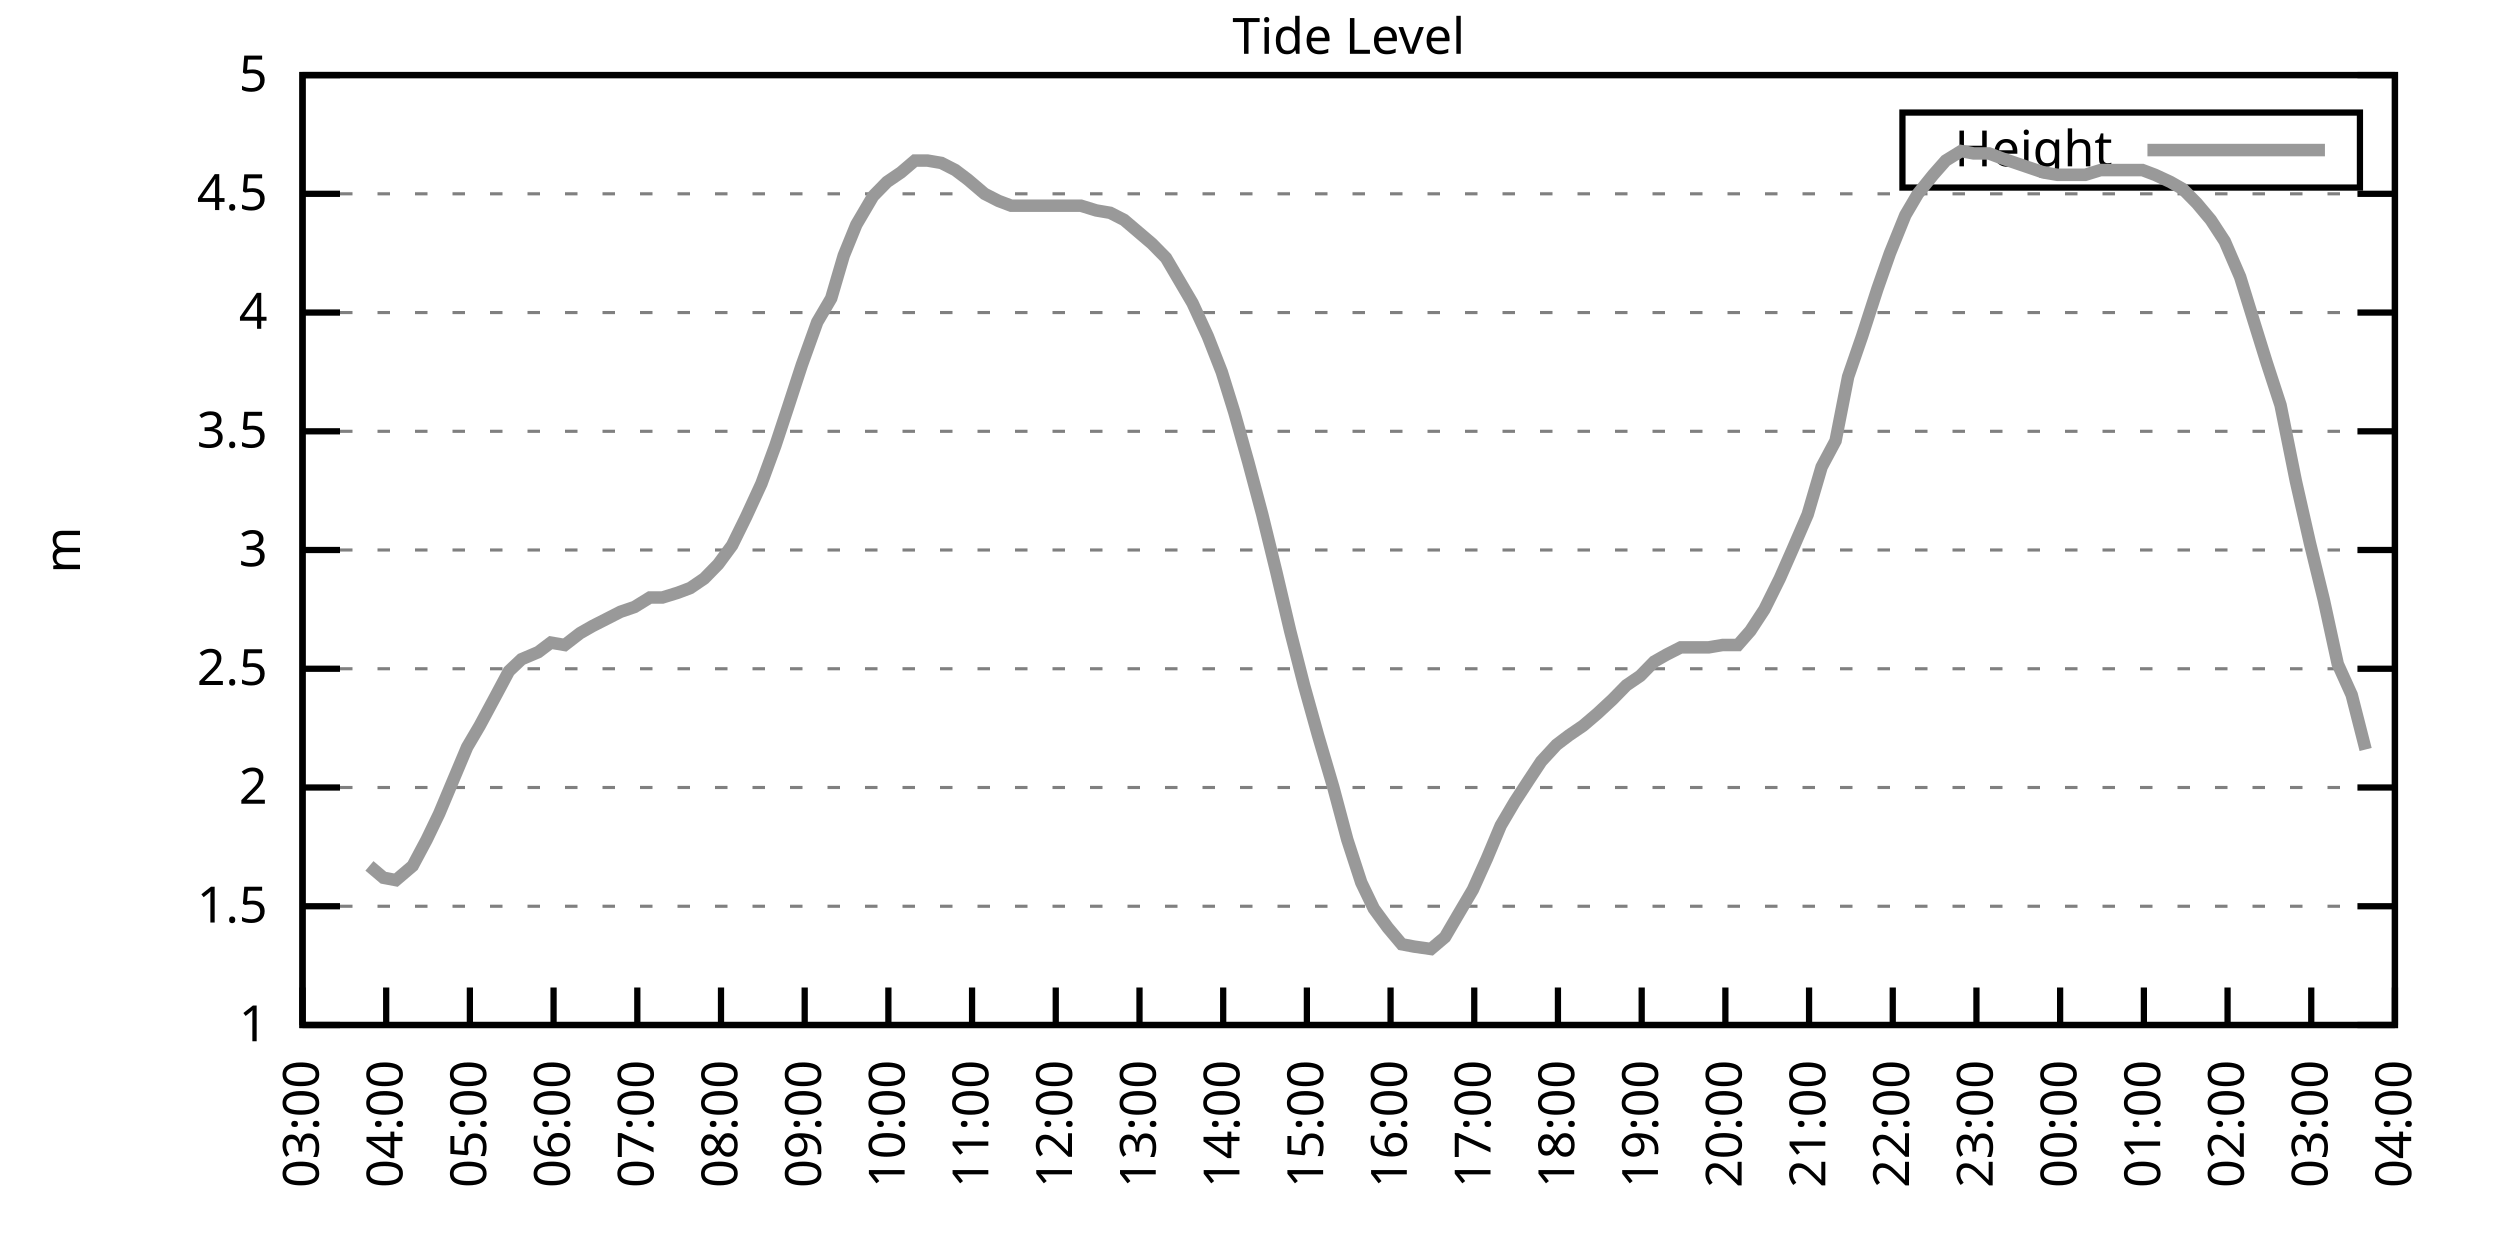
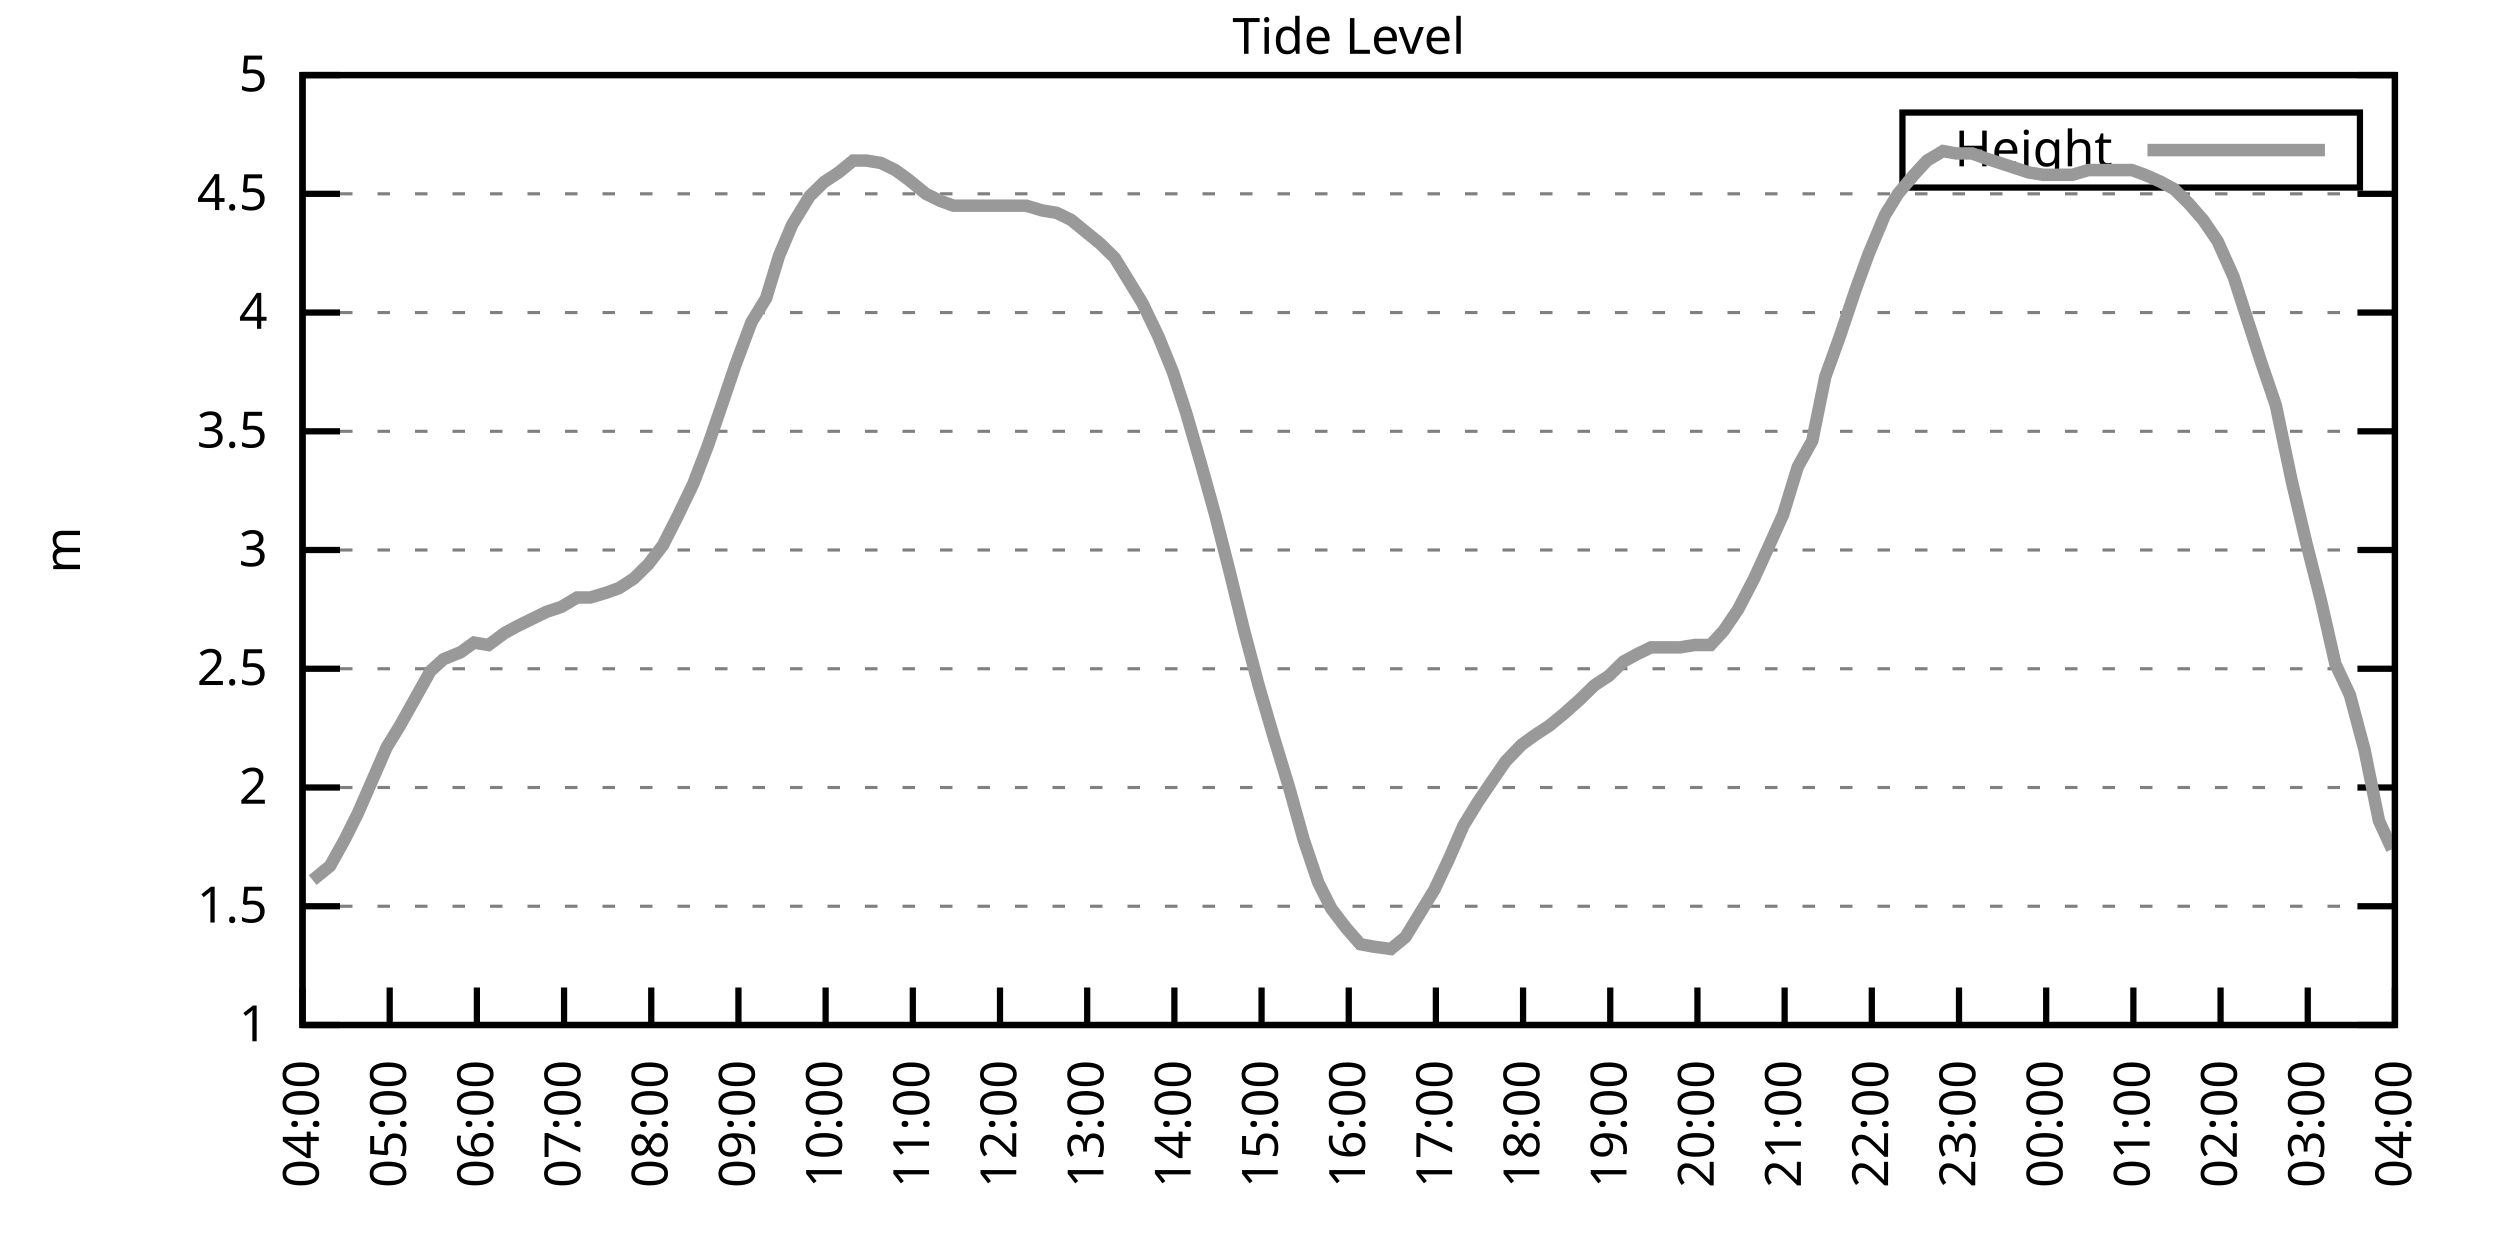
<svg xmlns="http://www.w3.org/2000/svg" xmlns:xlink="http://www.w3.org/1999/xlink" width="400" height="200" viewBox="0 0 400 200">
  <g id="gnuplot_canvas">
    <rect x="0" y="0" width="400" height="200" fill="none" />
    <defs>
      <circle id="gpDot" r="0.5" stroke-width="0.5" stroke="currentColor" />
      <path id="gpPt0" stroke-width="0.333" stroke="currentColor" d="M-1,0 h2 M0,-1 v2" />
      <path id="gpPt1" stroke-width="0.333" stroke="currentColor" d="M-1,-1 L1,1 M1,-1 L-1,1" />
      <path id="gpPt2" stroke-width="0.333" stroke="currentColor" d="M-1,0 L1,0 M0,-1 L0,1 M-1,-1 L1,1 M-1,1 L1,-1" />
      <rect id="gpPt3" stroke-width="0.333" stroke="currentColor" x="-1" y="-1" width="2" height="2" />
      <rect id="gpPt4" stroke-width="0.333" stroke="currentColor" fill="currentColor" x="-1" y="-1" width="2" height="2" />
      <circle id="gpPt5" stroke-width="0.333" stroke="currentColor" cx="0" cy="0" r="1" />
      <use xlink:href="#gpPt5" id="gpPt6" fill="currentColor" stroke="none" />
      <path id="gpPt7" stroke-width="0.333" stroke="currentColor" d="M0,-1.33 L-1.33,0.67 L1.33,0.67 z" />
      <use xlink:href="#gpPt7" id="gpPt8" fill="currentColor" stroke="none" />
      <use xlink:href="#gpPt7" id="gpPt9" stroke="currentColor" transform="rotate(180)" />
      <use xlink:href="#gpPt9" id="gpPt10" fill="currentColor" stroke="none" />
      <use xlink:href="#gpPt3" id="gpPt11" stroke="currentColor" transform="rotate(45)" />
      <use xlink:href="#gpPt11" id="gpPt12" fill="currentColor" stroke="none" />
      <path id="gpPt13" stroke-width="0.333" stroke="currentColor" d="M0,1.330 L1.265,0.411 L0.782,-1.067 L-0.782,-1.076 L-1.265,0.411 z" />
      <use xlink:href="#gpPt13" id="gpPt14" fill="currentColor" stroke="none" />
      <filter id="textbox" filterUnits="objectBoundingBox" x="0" y="0" height="1" width="1">
        <feFlood flood-color="white" flood-opacity="1" result="bgnd" />
        <feComposite in="SourceGraphic" in2="bgnd" operator="atop" />
      </filter>
      <filter id="greybox" filterUnits="objectBoundingBox" x="0" y="0" height="1" width="1">
        <feFlood flood-color="lightgrey" flood-opacity="1" result="grey" />
        <feComposite in="SourceGraphic" in2="grey" operator="atop" />
      </filter>
    </defs>
    <g fill="none" color="white" stroke="currentColor" stroke-width="1.00" stroke-linecap="butt" stroke-linejoin="miter">
</g>
    <g fill="none" color="black" stroke="currentColor" stroke-width="1.00" stroke-linecap="butt" stroke-linejoin="miter">
      <g stroke="none" shape-rendering="crispEdges">
        <polygon fill="rgb(255, 255, 255)" points="48.40,164.00 383.18,164.00 383.18,12.02 48.40,12.02 " />
      </g>
    </g>
    <g fill="none" color="black" stroke="currentColor" stroke-width="1.00" stroke-linecap="butt" stroke-linejoin="miter">
</g>
    <g fill="none" color="black" stroke="black" stroke-width="0.50" stroke-linecap="butt" stroke-linejoin="miter">
</g>
    <g fill="none" color="gray" stroke="currentColor" stroke-width="0.50" stroke-linecap="butt" stroke-linejoin="miter">
      <path stroke="gray" stroke-dasharray="2,4" class="gridline" d="M48.40,164.00 L383.19,164.00  " />
    </g>
    <g fill="none" color="gray" stroke="gray" stroke-width="1.00" stroke-linecap="butt" stroke-linejoin="miter">
</g>
    <g fill="none" color="black" stroke="currentColor" stroke-width="1.00" stroke-linecap="butt" stroke-linejoin="miter">
      <path stroke="black" d="M48.40,164.00 L54.40,164.00 M383.19,164.00 L377.19,164.00  " />
      <g transform="translate(42.80,166.60)" stroke="none" fill="black" font-family="Sans" font-size="8.00" text-anchor="end">
        <text>
          <tspan font-family="Sans"> 1</tspan>
        </text>
      </g>
    </g>
    <g fill="none" color="black" stroke="currentColor" stroke-width="1.00" stroke-linecap="butt" stroke-linejoin="miter">
</g>
    <g fill="none" color="black" stroke="black" stroke-width="0.50" stroke-linecap="butt" stroke-linejoin="miter">
</g>
    <g fill="none" color="gray" stroke="currentColor" stroke-width="0.50" stroke-linecap="butt" stroke-linejoin="miter">
      <path stroke="gray" stroke-dasharray="2,4" class="gridline" d="M48.40,145.00 L383.19,145.00  " />
    </g>
    <g fill="none" color="gray" stroke="gray" stroke-width="1.00" stroke-linecap="butt" stroke-linejoin="miter">
</g>
    <g fill="none" color="black" stroke="currentColor" stroke-width="1.00" stroke-linecap="butt" stroke-linejoin="miter">
      <path stroke="black" d="M48.40,145.00 L54.40,145.00 M383.19,145.00 L377.19,145.00  " />
      <g transform="translate(42.80,147.60)" stroke="none" fill="black" font-family="Sans" font-size="8.00" text-anchor="end">
        <text>
          <tspan font-family="Sans"> 1.5</tspan>
        </text>
      </g>
    </g>
    <g fill="none" color="black" stroke="currentColor" stroke-width="1.00" stroke-linecap="butt" stroke-linejoin="miter">
</g>
    <g fill="none" color="black" stroke="black" stroke-width="0.50" stroke-linecap="butt" stroke-linejoin="miter">
</g>
    <g fill="none" color="gray" stroke="currentColor" stroke-width="0.50" stroke-linecap="butt" stroke-linejoin="miter">
      <path stroke="gray" stroke-dasharray="2,4" class="gridline" d="M48.40,126.00 L383.19,126.00  " />
    </g>
    <g fill="none" color="gray" stroke="gray" stroke-width="1.00" stroke-linecap="butt" stroke-linejoin="miter">
</g>
    <g fill="none" color="black" stroke="currentColor" stroke-width="1.00" stroke-linecap="butt" stroke-linejoin="miter">
      <path stroke="black" d="M48.40,126.00 L54.40,126.00 M383.19,126.00 L377.19,126.00  " />
      <g transform="translate(42.80,128.60)" stroke="none" fill="black" font-family="Sans" font-size="8.00" text-anchor="end">
        <text>
          <tspan font-family="Sans"> 2</tspan>
        </text>
      </g>
    </g>
    <g fill="none" color="black" stroke="currentColor" stroke-width="1.00" stroke-linecap="butt" stroke-linejoin="miter">
</g>
    <g fill="none" color="black" stroke="black" stroke-width="0.50" stroke-linecap="butt" stroke-linejoin="miter">
</g>
    <g fill="none" color="gray" stroke="currentColor" stroke-width="0.50" stroke-linecap="butt" stroke-linejoin="miter">
      <path stroke="gray" stroke-dasharray="2,4" class="gridline" d="M48.40,107.00 L383.19,107.00  " />
    </g>
    <g fill="none" color="gray" stroke="gray" stroke-width="1.00" stroke-linecap="butt" stroke-linejoin="miter">
</g>
    <g fill="none" color="black" stroke="currentColor" stroke-width="1.00" stroke-linecap="butt" stroke-linejoin="miter">
      <path stroke="black" d="M48.40,107.00 L54.40,107.00 M383.19,107.00 L377.19,107.00  " />
      <g transform="translate(42.80,109.60)" stroke="none" fill="black" font-family="Sans" font-size="8.00" text-anchor="end">
        <text>
          <tspan font-family="Sans"> 2.5</tspan>
        </text>
      </g>
    </g>
    <g fill="none" color="black" stroke="currentColor" stroke-width="1.00" stroke-linecap="butt" stroke-linejoin="miter">
</g>
    <g fill="none" color="black" stroke="black" stroke-width="0.50" stroke-linecap="butt" stroke-linejoin="miter">
</g>
    <g fill="none" color="gray" stroke="currentColor" stroke-width="0.50" stroke-linecap="butt" stroke-linejoin="miter">
      <path stroke="gray" stroke-dasharray="2,4" class="gridline" d="M48.40,88.00 L383.19,88.00  " />
    </g>
    <g fill="none" color="gray" stroke="gray" stroke-width="1.00" stroke-linecap="butt" stroke-linejoin="miter">
</g>
    <g fill="none" color="black" stroke="currentColor" stroke-width="1.00" stroke-linecap="butt" stroke-linejoin="miter">
      <path stroke="black" d="M48.40,88.00 L54.40,88.00 M383.19,88.00 L377.19,88.00  " />
      <g transform="translate(42.80,90.60)" stroke="none" fill="black" font-family="Sans" font-size="8.00" text-anchor="end">
        <text>
          <tspan font-family="Sans"> 3</tspan>
        </text>
      </g>
    </g>
    <g fill="none" color="black" stroke="currentColor" stroke-width="1.00" stroke-linecap="butt" stroke-linejoin="miter">
</g>
    <g fill="none" color="black" stroke="black" stroke-width="0.50" stroke-linecap="butt" stroke-linejoin="miter">
</g>
    <g fill="none" color="gray" stroke="currentColor" stroke-width="0.50" stroke-linecap="butt" stroke-linejoin="miter">
      <path stroke="gray" stroke-dasharray="2,4" class="gridline" d="M48.40,69.01 L383.19,69.01  " />
    </g>
    <g fill="none" color="gray" stroke="gray" stroke-width="1.00" stroke-linecap="butt" stroke-linejoin="miter">
</g>
    <g fill="none" color="black" stroke="currentColor" stroke-width="1.00" stroke-linecap="butt" stroke-linejoin="miter">
      <path stroke="black" d="M48.40,69.01 L54.40,69.01 M383.19,69.01 L377.19,69.01  " />
      <g transform="translate(42.80,71.61)" stroke="none" fill="black" font-family="Sans" font-size="8.00" text-anchor="end">
        <text>
          <tspan font-family="Sans"> 3.5</tspan>
        </text>
      </g>
    </g>
    <g fill="none" color="black" stroke="currentColor" stroke-width="1.00" stroke-linecap="butt" stroke-linejoin="miter">
</g>
    <g fill="none" color="black" stroke="black" stroke-width="0.50" stroke-linecap="butt" stroke-linejoin="miter">
</g>
    <g fill="none" color="gray" stroke="currentColor" stroke-width="0.50" stroke-linecap="butt" stroke-linejoin="miter">
      <path stroke="gray" stroke-dasharray="2,4" class="gridline" d="M48.40,50.01 L383.19,50.01  " />
    </g>
    <g fill="none" color="gray" stroke="gray" stroke-width="1.00" stroke-linecap="butt" stroke-linejoin="miter">
</g>
    <g fill="none" color="black" stroke="currentColor" stroke-width="1.00" stroke-linecap="butt" stroke-linejoin="miter">
      <path stroke="black" d="M48.40,50.01 L54.40,50.01 M383.19,50.01 L377.19,50.01  " />
      <g transform="translate(42.80,52.61)" stroke="none" fill="black" font-family="Sans" font-size="8.00" text-anchor="end">
        <text>
          <tspan font-family="Sans"> 4</tspan>
        </text>
      </g>
    </g>
    <g fill="none" color="black" stroke="currentColor" stroke-width="1.00" stroke-linecap="butt" stroke-linejoin="miter">
</g>
    <g fill="none" color="black" stroke="black" stroke-width="0.50" stroke-linecap="butt" stroke-linejoin="miter">
</g>
    <g fill="none" color="gray" stroke="currentColor" stroke-width="0.50" stroke-linecap="butt" stroke-linejoin="miter">
      <path stroke="gray" stroke-dasharray="2,4" class="gridline" d="M48.40,31.01 L383.19,31.01  " />
    </g>
    <g fill="none" color="gray" stroke="gray" stroke-width="1.00" stroke-linecap="butt" stroke-linejoin="miter">
</g>
    <g fill="none" color="black" stroke="currentColor" stroke-width="1.00" stroke-linecap="butt" stroke-linejoin="miter">
      <path stroke="black" d="M48.40,31.01 L54.40,31.01 M383.19,31.01 L377.19,31.01  " />
      <g transform="translate(42.80,33.61)" stroke="none" fill="black" font-family="Sans" font-size="8.00" text-anchor="end">
        <text>
          <tspan font-family="Sans"> 4.5</tspan>
        </text>
      </g>
    </g>
    <g fill="none" color="black" stroke="currentColor" stroke-width="1.00" stroke-linecap="butt" stroke-linejoin="miter">
</g>
    <g fill="none" color="black" stroke="black" stroke-width="0.50" stroke-linecap="butt" stroke-linejoin="miter">
</g>
    <g fill="none" color="gray" stroke="currentColor" stroke-width="0.50" stroke-linecap="butt" stroke-linejoin="miter">
      <path stroke="gray" stroke-dasharray="2,4" class="gridline" d="M48.40,12.01 L383.19,12.01  " />
    </g>
    <g fill="none" color="gray" stroke="gray" stroke-width="1.00" stroke-linecap="butt" stroke-linejoin="miter">
</g>
    <g fill="none" color="black" stroke="currentColor" stroke-width="1.00" stroke-linecap="butt" stroke-linejoin="miter">
      <path stroke="black" d="M48.40,12.01 L54.40,12.01 M383.19,12.01 L377.19,12.01  " />
      <g transform="translate(42.80,14.61)" stroke="none" fill="black" font-family="Sans" font-size="8.00" text-anchor="end">
        <text>
          <tspan font-family="Sans"> 5</tspan>
        </text>
      </g>
    </g>
    <g fill="none" color="black" stroke="currentColor" stroke-width="1.00" stroke-linecap="butt" stroke-linejoin="miter">
      <path stroke="black" d="M48.40,164.00 L48.40,158.00  " />
      <g transform="translate(51.00,169.60) rotate(270.00)" stroke="none" fill="black" font-family="Sans" font-size="8.00" text-anchor="end">
        <text>
-           <tspan font-family="Sans">03:00</tspan>
-         </text>
-       </g>
-     </g>
-     <g fill="none" color="black" stroke="currentColor" stroke-width="1.00" stroke-linecap="butt" stroke-linejoin="miter">
-       <path stroke="black" d="M61.79,164.00 L61.79,158.00  " />
-       <g transform="translate(64.39,169.60) rotate(270.00)" stroke="none" fill="black" font-family="Sans" font-size="8.00" text-anchor="end">
-         <text>
          <tspan font-family="Sans">04:00</tspan>
        </text>
      </g>
    </g>
    <g fill="none" color="black" stroke="currentColor" stroke-width="1.00" stroke-linecap="butt" stroke-linejoin="miter">
-       <path stroke="black" d="M75.18,164.00 L75.18,158.00  " />
-       <g transform="translate(77.78,169.60) rotate(270.00)" stroke="none" fill="black" font-family="Sans" font-size="8.00" text-anchor="end">
+       <path stroke="black" d="M62.35,164.00 L62.35,158.00  " />
+       <g transform="translate(64.95,169.60) rotate(270.00)" stroke="none" fill="black" font-family="Sans" font-size="8.00" text-anchor="end">
        <text>
          <tspan font-family="Sans">05:00</tspan>
        </text>
      </g>
    </g>
    <g fill="none" color="black" stroke="currentColor" stroke-width="1.00" stroke-linecap="butt" stroke-linejoin="miter">
-       <path stroke="black" d="M88.57,164.00 L88.57,158.00  " />
-       <g transform="translate(91.17,169.60) rotate(270.00)" stroke="none" fill="black" font-family="Sans" font-size="8.00" text-anchor="end">
+       <path stroke="black" d="M76.30,164.00 L76.30,158.00  " />
+       <g transform="translate(78.90,169.60) rotate(270.00)" stroke="none" fill="black" font-family="Sans" font-size="8.00" text-anchor="end">
        <text>
          <tspan font-family="Sans">06:00</tspan>
        </text>
      </g>
    </g>
    <g fill="none" color="black" stroke="currentColor" stroke-width="1.00" stroke-linecap="butt" stroke-linejoin="miter">
-       <path stroke="black" d="M101.97,164.00 L101.97,158.00  " />
-       <g transform="translate(104.57,169.60) rotate(270.00)" stroke="none" fill="black" font-family="Sans" font-size="8.00" text-anchor="end">
+       <path stroke="black" d="M90.25,164.00 L90.25,158.00  " />
+       <g transform="translate(92.85,169.60) rotate(270.00)" stroke="none" fill="black" font-family="Sans" font-size="8.00" text-anchor="end">
        <text>
          <tspan font-family="Sans">07:00</tspan>
        </text>
      </g>
    </g>
    <g fill="none" color="black" stroke="currentColor" stroke-width="1.00" stroke-linecap="butt" stroke-linejoin="miter">
-       <path stroke="black" d="M115.36,164.00 L115.36,158.00  " />
-       <g transform="translate(117.96,169.60) rotate(270.00)" stroke="none" fill="black" font-family="Sans" font-size="8.00" text-anchor="end">
+       <path stroke="black" d="M104.20,164.00 L104.20,158.00  " />
+       <g transform="translate(106.80,169.60) rotate(270.00)" stroke="none" fill="black" font-family="Sans" font-size="8.00" text-anchor="end">
        <text>
          <tspan font-family="Sans">08:00</tspan>
        </text>
      </g>
    </g>
    <g fill="none" color="black" stroke="currentColor" stroke-width="1.00" stroke-linecap="butt" stroke-linejoin="miter">
-       <path stroke="black" d="M128.75,164.00 L128.75,158.00  " />
-       <g transform="translate(131.35,169.60) rotate(270.00)" stroke="none" fill="black" font-family="Sans" font-size="8.00" text-anchor="end">
+       <path stroke="black" d="M118.15,164.00 L118.15,158.00  " />
+       <g transform="translate(120.75,169.60) rotate(270.00)" stroke="none" fill="black" font-family="Sans" font-size="8.00" text-anchor="end">
        <text>
          <tspan font-family="Sans">09:00</tspan>
        </text>
      </g>
    </g>
    <g fill="none" color="black" stroke="currentColor" stroke-width="1.00" stroke-linecap="butt" stroke-linejoin="miter">
-       <path stroke="black" d="M142.14,164.00 L142.14,158.00  " />
-       <g transform="translate(144.74,169.60) rotate(270.00)" stroke="none" fill="black" font-family="Sans" font-size="8.00" text-anchor="end">
+       <path stroke="black" d="M132.10,164.00 L132.10,158.00  " />
+       <g transform="translate(134.70,169.60) rotate(270.00)" stroke="none" fill="black" font-family="Sans" font-size="8.00" text-anchor="end">
        <text>
          <tspan font-family="Sans">10:00</tspan>
        </text>
      </g>
    </g>
    <g fill="none" color="black" stroke="currentColor" stroke-width="1.00" stroke-linecap="butt" stroke-linejoin="miter">
-       <path stroke="black" d="M155.53,164.00 L155.53,158.00  " />
-       <g transform="translate(158.13,169.60) rotate(270.00)" stroke="none" fill="black" font-family="Sans" font-size="8.00" text-anchor="end">
+       <path stroke="black" d="M146.05,164.00 L146.05,158.00  " />
+       <g transform="translate(148.65,169.60) rotate(270.00)" stroke="none" fill="black" font-family="Sans" font-size="8.00" text-anchor="end">
        <text>
          <tspan font-family="Sans">11:00</tspan>
        </text>
      </g>
    </g>
    <g fill="none" color="black" stroke="currentColor" stroke-width="1.00" stroke-linecap="butt" stroke-linejoin="miter">
-       <path stroke="black" d="M168.92,164.00 L168.92,158.00  " />
-       <g transform="translate(171.52,169.60) rotate(270.00)" stroke="none" fill="black" font-family="Sans" font-size="8.00" text-anchor="end">
+       <path stroke="black" d="M160.00,164.00 L160.00,158.00  " />
+       <g transform="translate(162.60,169.60) rotate(270.00)" stroke="none" fill="black" font-family="Sans" font-size="8.00" text-anchor="end">
        <text>
          <tspan font-family="Sans">12:00</tspan>
        </text>
      </g>
    </g>
    <g fill="none" color="black" stroke="currentColor" stroke-width="1.00" stroke-linecap="butt" stroke-linejoin="miter">
-       <path stroke="black" d="M182.32,164.00 L182.32,158.00  " />
-       <g transform="translate(184.92,169.60) rotate(270.00)" stroke="none" fill="black" font-family="Sans" font-size="8.00" text-anchor="end">
+       <path stroke="black" d="M173.95,164.00 L173.95,158.00  " />
+       <g transform="translate(176.55,169.60) rotate(270.00)" stroke="none" fill="black" font-family="Sans" font-size="8.00" text-anchor="end">
        <text>
          <tspan font-family="Sans">13:00</tspan>
        </text>
      </g>
    </g>
    <g fill="none" color="black" stroke="currentColor" stroke-width="1.00" stroke-linecap="butt" stroke-linejoin="miter">
-       <path stroke="black" d="M195.71,164.00 L195.71,158.00  " />
-       <g transform="translate(198.31,169.60) rotate(270.00)" stroke="none" fill="black" font-family="Sans" font-size="8.00" text-anchor="end">
+       <path stroke="black" d="M187.90,164.00 L187.90,158.00  " />
+       <g transform="translate(190.50,169.60) rotate(270.00)" stroke="none" fill="black" font-family="Sans" font-size="8.00" text-anchor="end">
        <text>
          <tspan font-family="Sans">14:00</tspan>
        </text>
      </g>
    </g>
    <g fill="none" color="black" stroke="currentColor" stroke-width="1.00" stroke-linecap="butt" stroke-linejoin="miter">
-       <path stroke="black" d="M209.10,164.00 L209.10,158.00  " />
-       <g transform="translate(211.70,169.60) rotate(270.00)" stroke="none" fill="black" font-family="Sans" font-size="8.00" text-anchor="end">
+       <path stroke="black" d="M201.85,164.00 L201.85,158.00  " />
+       <g transform="translate(204.45,169.60) rotate(270.00)" stroke="none" fill="black" font-family="Sans" font-size="8.00" text-anchor="end">
        <text>
          <tspan font-family="Sans">15:00</tspan>
        </text>
      </g>
    </g>
    <g fill="none" color="black" stroke="currentColor" stroke-width="1.00" stroke-linecap="butt" stroke-linejoin="miter">
-       <path stroke="black" d="M222.49,164.00 L222.49,158.00  " />
-       <g transform="translate(225.09,169.60) rotate(270.00)" stroke="none" fill="black" font-family="Sans" font-size="8.00" text-anchor="end">
+       <path stroke="black" d="M215.80,164.00 L215.80,158.00  " />
+       <g transform="translate(218.40,169.60) rotate(270.00)" stroke="none" fill="black" font-family="Sans" font-size="8.00" text-anchor="end">
        <text>
          <tspan font-family="Sans">16:00</tspan>
        </text>
      </g>
    </g>
    <g fill="none" color="black" stroke="currentColor" stroke-width="1.00" stroke-linecap="butt" stroke-linejoin="miter">
-       <path stroke="black" d="M235.88,164.00 L235.88,158.00  " />
-       <g transform="translate(238.48,169.60) rotate(270.00)" stroke="none" fill="black" font-family="Sans" font-size="8.00" text-anchor="end">
+       <path stroke="black" d="M229.74,164.00 L229.74,158.00  " />
+       <g transform="translate(232.34,169.60) rotate(270.00)" stroke="none" fill="black" font-family="Sans" font-size="8.00" text-anchor="end">
        <text>
          <tspan font-family="Sans">17:00</tspan>
        </text>
      </g>
    </g>
    <g fill="none" color="black" stroke="currentColor" stroke-width="1.00" stroke-linecap="butt" stroke-linejoin="miter">
-       <path stroke="black" d="M249.27,164.00 L249.27,158.00  " />
-       <g transform="translate(251.87,169.60) rotate(270.00)" stroke="none" fill="black" font-family="Sans" font-size="8.00" text-anchor="end">
+       <path stroke="black" d="M243.69,164.00 L243.69,158.00  " />
+       <g transform="translate(246.29,169.60) rotate(270.00)" stroke="none" fill="black" font-family="Sans" font-size="8.00" text-anchor="end">
        <text>
          <tspan font-family="Sans">18:00</tspan>
        </text>
      </g>
    </g>
    <g fill="none" color="black" stroke="currentColor" stroke-width="1.00" stroke-linecap="butt" stroke-linejoin="miter">
-       <path stroke="black" d="M262.67,164.00 L262.67,158.00  " />
-       <g transform="translate(265.27,169.60) rotate(270.00)" stroke="none" fill="black" font-family="Sans" font-size="8.00" text-anchor="end">
+       <path stroke="black" d="M257.64,164.00 L257.64,158.00  " />
+       <g transform="translate(260.24,169.60) rotate(270.00)" stroke="none" fill="black" font-family="Sans" font-size="8.00" text-anchor="end">
        <text>
          <tspan font-family="Sans">19:00</tspan>
        </text>
      </g>
    </g>
    <g fill="none" color="black" stroke="currentColor" stroke-width="1.00" stroke-linecap="butt" stroke-linejoin="miter">
-       <path stroke="black" d="M276.06,164.00 L276.06,158.00  " />
-       <g transform="translate(278.66,169.60) rotate(270.00)" stroke="none" fill="black" font-family="Sans" font-size="8.00" text-anchor="end">
+       <path stroke="black" d="M271.59,164.00 L271.59,158.00  " />
+       <g transform="translate(274.19,169.60) rotate(270.00)" stroke="none" fill="black" font-family="Sans" font-size="8.00" text-anchor="end">
        <text>
          <tspan font-family="Sans">20:00</tspan>
        </text>
      </g>
    </g>
    <g fill="none" color="black" stroke="currentColor" stroke-width="1.00" stroke-linecap="butt" stroke-linejoin="miter">
-       <path stroke="black" d="M289.45,164.00 L289.45,158.00  " />
-       <g transform="translate(292.05,169.60) rotate(270.00)" stroke="none" fill="black" font-family="Sans" font-size="8.00" text-anchor="end">
+       <path stroke="black" d="M285.54,164.00 L285.54,158.00  " />
+       <g transform="translate(288.14,169.60) rotate(270.00)" stroke="none" fill="black" font-family="Sans" font-size="8.00" text-anchor="end">
        <text>
          <tspan font-family="Sans">21:00</tspan>
        </text>
      </g>
    </g>
    <g fill="none" color="black" stroke="currentColor" stroke-width="1.00" stroke-linecap="butt" stroke-linejoin="miter">
-       <path stroke="black" d="M302.84,164.00 L302.84,158.00  " />
-       <g transform="translate(305.44,169.60) rotate(270.00)" stroke="none" fill="black" font-family="Sans" font-size="8.00" text-anchor="end">
+       <path stroke="black" d="M299.49,164.00 L299.49,158.00  " />
+       <g transform="translate(302.09,169.60) rotate(270.00)" stroke="none" fill="black" font-family="Sans" font-size="8.00" text-anchor="end">
        <text>
          <tspan font-family="Sans">22:00</tspan>
        </text>
      </g>
    </g>
    <g fill="none" color="black" stroke="currentColor" stroke-width="1.00" stroke-linecap="butt" stroke-linejoin="miter">
-       <path stroke="black" d="M316.23,164.00 L316.23,158.00  " />
-       <g transform="translate(318.83,169.60) rotate(270.00)" stroke="none" fill="black" font-family="Sans" font-size="8.00" text-anchor="end">
+       <path stroke="black" d="M313.44,164.00 L313.44,158.00  " />
+       <g transform="translate(316.04,169.60) rotate(270.00)" stroke="none" fill="black" font-family="Sans" font-size="8.00" text-anchor="end">
        <text>
          <tspan font-family="Sans">23:00</tspan>
        </text>
      </g>
    </g>
    <g fill="none" color="black" stroke="currentColor" stroke-width="1.00" stroke-linecap="butt" stroke-linejoin="miter">
-       <path stroke="black" d="M329.62,164.00 L329.62,158.00  " />
-       <g transform="translate(332.22,169.60) rotate(270.00)" stroke="none" fill="black" font-family="Sans" font-size="8.00" text-anchor="end">
+       <path stroke="black" d="M327.39,164.00 L327.39,158.00  " />
+       <g transform="translate(329.99,169.60) rotate(270.00)" stroke="none" fill="black" font-family="Sans" font-size="8.00" text-anchor="end">
        <text>
          <tspan font-family="Sans">00:00</tspan>
        </text>
      </g>
    </g>
    <g fill="none" color="black" stroke="currentColor" stroke-width="1.00" stroke-linecap="butt" stroke-linejoin="miter">
-       <path stroke="black" d="M343.02,164.00 L343.02,158.00  " />
-       <g transform="translate(345.62,169.60) rotate(270.00)" stroke="none" fill="black" font-family="Sans" font-size="8.00" text-anchor="end">
+       <path stroke="black" d="M341.34,164.00 L341.34,158.00  " />
+       <g transform="translate(343.94,169.60) rotate(270.00)" stroke="none" fill="black" font-family="Sans" font-size="8.00" text-anchor="end">
        <text>
          <tspan font-family="Sans">01:00</tspan>
        </text>
      </g>
    </g>
    <g fill="none" color="black" stroke="currentColor" stroke-width="1.00" stroke-linecap="butt" stroke-linejoin="miter">
-       <path stroke="black" d="M356.41,164.00 L356.41,158.00  " />
-       <g transform="translate(359.01,169.60) rotate(270.00)" stroke="none" fill="black" font-family="Sans" font-size="8.00" text-anchor="end">
+       <path stroke="black" d="M355.29,164.00 L355.29,158.00  " />
+       <g transform="translate(357.89,169.60) rotate(270.00)" stroke="none" fill="black" font-family="Sans" font-size="8.00" text-anchor="end">
        <text>
          <tspan font-family="Sans">02:00</tspan>
        </text>
      </g>
    </g>
    <g fill="none" color="black" stroke="currentColor" stroke-width="1.00" stroke-linecap="butt" stroke-linejoin="miter">
-       <path stroke="black" d="M369.80,164.00 L369.80,158.00  " />
-       <g transform="translate(372.40,169.60) rotate(270.00)" stroke="none" fill="black" font-family="Sans" font-size="8.00" text-anchor="end">
+       <path stroke="black" d="M369.24,164.00 L369.24,158.00  " />
+       <g transform="translate(371.84,169.60) rotate(270.00)" stroke="none" fill="black" font-family="Sans" font-size="8.00" text-anchor="end">
        <text>
          <tspan font-family="Sans">03:00</tspan>
        </text>
      </g>
    </g>
    <g fill="none" color="black" stroke="currentColor" stroke-width="1.00" stroke-linecap="butt" stroke-linejoin="miter">
      <path stroke="black" d="M383.19,164.00 L383.19,158.00  " />
      <g transform="translate(385.79,169.60) rotate(270.00)" stroke="none" fill="black" font-family="Sans" font-size="8.00" text-anchor="end">
        <text>
          <tspan font-family="Sans">04:00</tspan>
        </text>
      </g>
    </g>
    <g fill="none" color="black" stroke="currentColor" stroke-width="1.00" stroke-linecap="butt" stroke-linejoin="miter">
</g>
    <g fill="none" color="black" stroke="currentColor" stroke-width="1.00" stroke-linecap="butt" stroke-linejoin="miter">
      <path stroke="black" d="M48.40,12.01 L48.40,164.00 L383.19,164.00 L383.19,12.01 L48.40,12.01 Z  " />
    </g>
    <g fill="none" color="black" stroke="currentColor" stroke-width="1.00" stroke-linecap="butt" stroke-linejoin="miter">
</g>
    <g fill="none" color="black" stroke="currentColor" stroke-width="1.00" stroke-linecap="butt" stroke-linejoin="miter">
      <path stroke="black" d="M304.39,30.01 L304.39,18.01 L377.59,18.01 L377.59,30.01 L304.39,30.01 Z  " />
    </g>
    <g id="Tide_level_plot_1">
      <g fill="none" color="white" stroke="black" stroke-width="2.00" stroke-linecap="butt" stroke-linejoin="miter">
</g>
      <g fill="none" color="black" stroke="currentColor" stroke-width="2.00" stroke-linecap="butt" stroke-linejoin="miter">
        <g transform="translate(337.99,26.61)" stroke="none" fill="black" font-family="Sans" font-size="8.00" text-anchor="end">
          <text>
            <tspan font-family="Sans">Height</tspan>
          </text>
        </g>
      </g>
      <g fill="none" color="black" stroke="currentColor" stroke-width="2.00" stroke-linecap="butt" stroke-linejoin="miter">
-         <path stroke="rgb(153, 153, 153)" d="M343.59,24.01 L371.99,24.01 M59.11,138.54 L61.35,140.44 L63.35,140.82 L66.03,138.54 L68.26,134.36 L70.27,130.18   L72.50,124.86 L74.74,119.54 L76.75,116.12 L79.20,111.56 L81.43,107.38 L83.44,105.48 L86.12,104.34 L88.13,102.82   L90.36,103.20 L92.82,101.30 L94.82,100.16 L97.06,99.02 L99.29,97.88 L101.52,97.12 L103.98,95.60 L105.98,95.60   L108.44,94.84 L110.45,94.08 L112.68,92.56 L114.91,90.28 L117.14,87.25 L119.38,82.69 L121.83,77.37 L124.06,71.29   L126.07,65.21 L128.30,58.37 L130.76,51.53 L132.99,47.73 L135.00,40.89 L137.01,35.95 L139.69,31.39 L141.92,29.11   L144.15,27.59 L146.38,25.69 L148.39,25.69 L150.62,26.07 L152.85,27.21 L154.86,28.73 L157.54,31.01 L159.77,32.15   L161.78,32.91 L164.01,32.91 L166.25,32.91 L168.25,32.91 L170.93,32.91 L172.94,32.91 L175.40,33.67 L177.63,34.05   L179.86,35.19 L182.09,37.09 L184.32,38.99 L186.56,41.27 L188.57,44.69 L190.80,48.49 L193.25,53.81 L195.48,59.51   L197.49,65.97 L199.73,73.95 L201.96,82.31 L204.19,91.42 L206.42,100.92 L208.65,109.66 L210.88,117.64 L213.34,126.00   L215.57,134.36 L217.80,141.20 L219.81,145.38 L222.04,148.42 L224.28,151.08 L226.29,151.46 L228.96,151.84 L231.20,149.94   L233.20,146.52 L235.66,142.34 L237.89,137.40 L240.12,132.08 L242.36,128.28 L244.59,124.86 L246.60,121.82 L249.05,119.16   L251.06,117.64 L253.29,116.12 L255.52,114.22 L257.98,111.94 L260.21,109.66 L262.44,108.14 L264.67,105.86 L266.68,104.72   L268.92,103.58 L271.15,103.58 L273.38,103.58 L275.61,103.20 L278.07,103.20 L280.07,100.92 L282.31,97.50 L284.76,92.56   L286.77,88.00 L289.23,82.31 L291.46,74.71 L293.69,70.53 L295.70,60.27 L297.93,53.81 L300.39,46.21 L302.39,40.51   L304.85,34.43 L306.86,31.01 L309.31,27.97 L311.32,25.69 L313.78,24.17 L315.79,24.55 L318.24,24.55 L320.25,25.31   L322.48,26.07 L324.71,26.83 L326.95,27.59 L329.18,27.97 L331.41,27.97 L333.64,27.97 L336.10,27.21 L338.10,27.21   L340.56,27.21 L342.79,27.21 L344.80,27.97 L347.26,29.11 L349.26,30.25 L351.50,32.53 L353.73,35.19 L355.96,38.61   L358.42,44.31 L360.65,51.53 L362.66,57.99 L364.89,64.83 L367.34,76.99 L369.58,86.87 L371.81,95.98 L374.04,106.24   L376.27,111.18 L378.50,119.92  " />
+         <path stroke="rgb(153, 153, 153)" d="M343.59,24.01 L371.99,24.01 M50.03,140.82 L52.82,138.54 L55.14,134.36 L57.23,130.18 L59.56,124.86 L61.88,119.54   L63.98,116.12 L66.53,111.56 L68.86,107.38 L70.95,105.48 L73.74,104.34 L75.83,102.82 L78.16,103.20 L80.72,101.30   L82.81,100.16 L85.13,99.02 L87.46,97.88 L89.78,97.12 L92.34,95.60 L94.43,95.60 L96.99,94.84 L99.08,94.08   L101.41,92.56 L103.73,90.28 L106.06,87.25 L108.38,82.69 L110.94,77.37 L113.27,71.29 L115.36,65.21 L117.68,58.37   L120.24,51.53 L122.57,47.73 L124.66,40.89 L126.75,35.95 L129.54,31.39 L131.87,29.11 L134.19,27.59 L136.51,25.69   L138.61,25.69 L140.93,26.07 L143.26,27.21 L145.35,28.73 L148.14,31.01 L150.46,32.15 L152.56,32.91 L154.88,32.91   L157.21,32.91 L159.30,32.91 L162.09,32.91 L164.18,32.91 L166.74,33.67 L169.06,34.05 L171.39,35.19 L173.71,37.09   L176.04,38.99 L178.36,41.27 L180.46,44.69 L182.78,48.49 L185.34,53.81 L187.66,59.51 L189.76,65.97 L192.08,73.95   L194.41,82.31 L196.73,91.42 L199.06,100.92 L201.38,109.66 L203.71,117.64 L206.26,126.00 L208.59,134.36 L210.91,141.20   L213.01,145.38 L215.33,148.42 L217.65,151.08 L219.75,151.46 L222.54,151.84 L224.86,149.94 L226.95,146.52 L229.51,142.34   L231.84,137.40 L234.16,132.08 L236.49,128.28 L238.81,124.86 L240.90,121.82 L243.46,119.16 L245.55,117.64 L247.88,116.12   L250.20,114.22 L252.76,111.94 L255.09,109.66 L257.41,108.14 L259.74,105.86 L261.83,104.72 L264.15,103.58 L266.48,103.58   L268.80,103.58 L271.13,103.20 L273.69,103.20 L275.78,100.92 L278.10,97.50 L280.66,92.56 L282.75,88.00 L285.31,82.31   L287.64,74.71 L289.96,70.53 L292.05,60.27 L294.38,53.81 L296.94,46.21 L299.03,40.51 L301.58,34.43 L303.68,31.01   L306.23,27.97 L308.33,25.69 L310.88,24.17 L312.98,24.55 L315.53,24.55 L317.63,25.31 L319.95,26.07 L322.28,26.83   L324.60,27.59 L326.93,27.97 L329.25,27.97 L331.58,27.97 L334.13,27.21 L336.23,27.21 L338.78,27.21 L341.11,27.21   L343.20,27.97 L345.76,29.11 L347.85,30.25 L350.18,32.53 L352.50,35.19 L354.83,38.61 L357.38,44.31 L359.71,51.53   L361.80,57.99 L364.13,64.83 L366.68,76.99 L369.01,86.87 L371.33,95.98 L373.66,106.24 L375.98,111.18 L378.31,119.92   L380.63,131.32 L382.73,135.88  " />
      </g>
    </g>
    <g fill="none" color="black" stroke="currentColor" stroke-width="2.00" stroke-linecap="butt" stroke-linejoin="miter">
</g>
    <g fill="none" color="black" stroke="black" stroke-width="1.00" stroke-linecap="butt" stroke-linejoin="miter">
</g>
    <g fill="none" color="black" stroke="currentColor" stroke-width="1.00" stroke-linecap="butt" stroke-linejoin="miter">
      <path stroke="black" d="M48.40,12.01 L48.40,164.00 L383.19,164.00 L383.19,12.01 L48.40,12.01 Z  " />
      <g transform="translate(12.80,88.01) rotate(270.00)" stroke="none" fill="black" font-family="Sans" font-size="8.00" text-anchor="middle">
        <text>
          <tspan font-family="Sans">m</tspan>
        </text>
      </g>
    </g>
    <g fill="none" color="black" stroke="currentColor" stroke-width="1.00" stroke-linecap="butt" stroke-linejoin="miter">
</g>
    <g fill="none" color="black" stroke="currentColor" stroke-width="1.00" stroke-linecap="butt" stroke-linejoin="miter">
      <g transform="translate(215.79,8.61)" stroke="none" fill="black" font-family="Sans" font-size="8.00" text-anchor="middle">
        <text>
          <tspan font-family="Sans">Tide Level</tspan>
        </text>
      </g>
    </g>
    <g fill="none" color="black" stroke="currentColor" stroke-width="1.00" stroke-linecap="butt" stroke-linejoin="miter">
</g>
  </g>
</svg>
